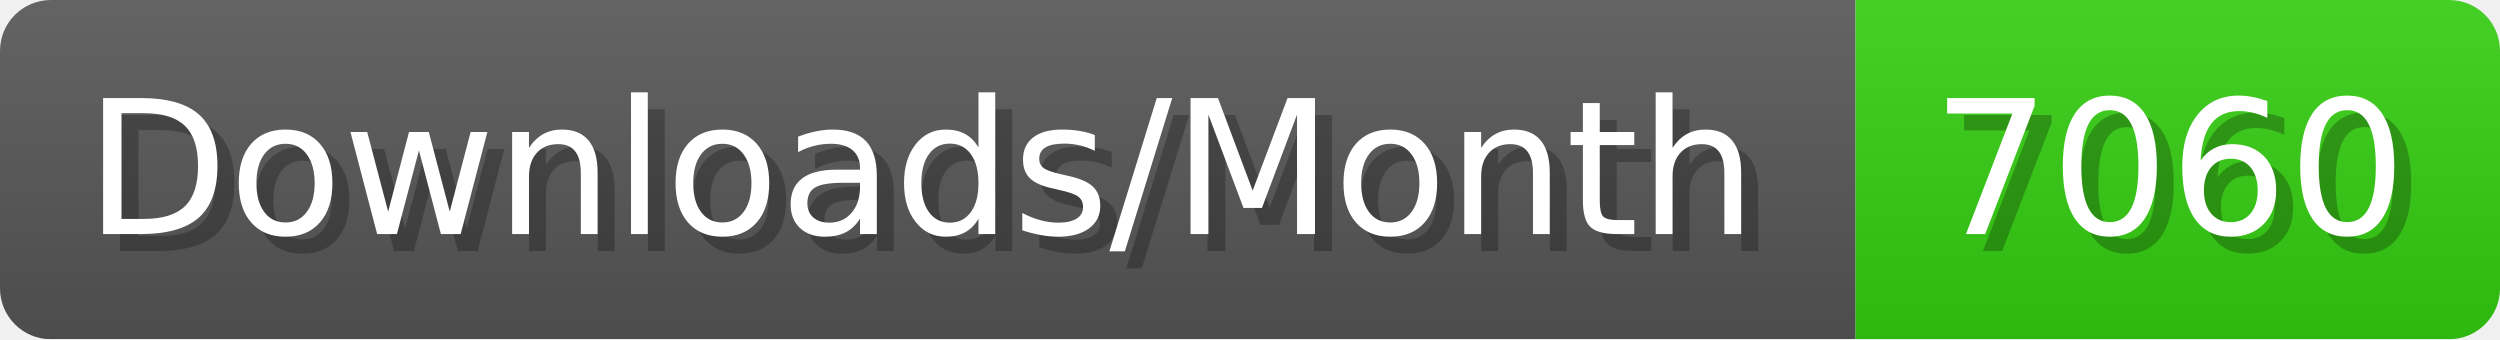
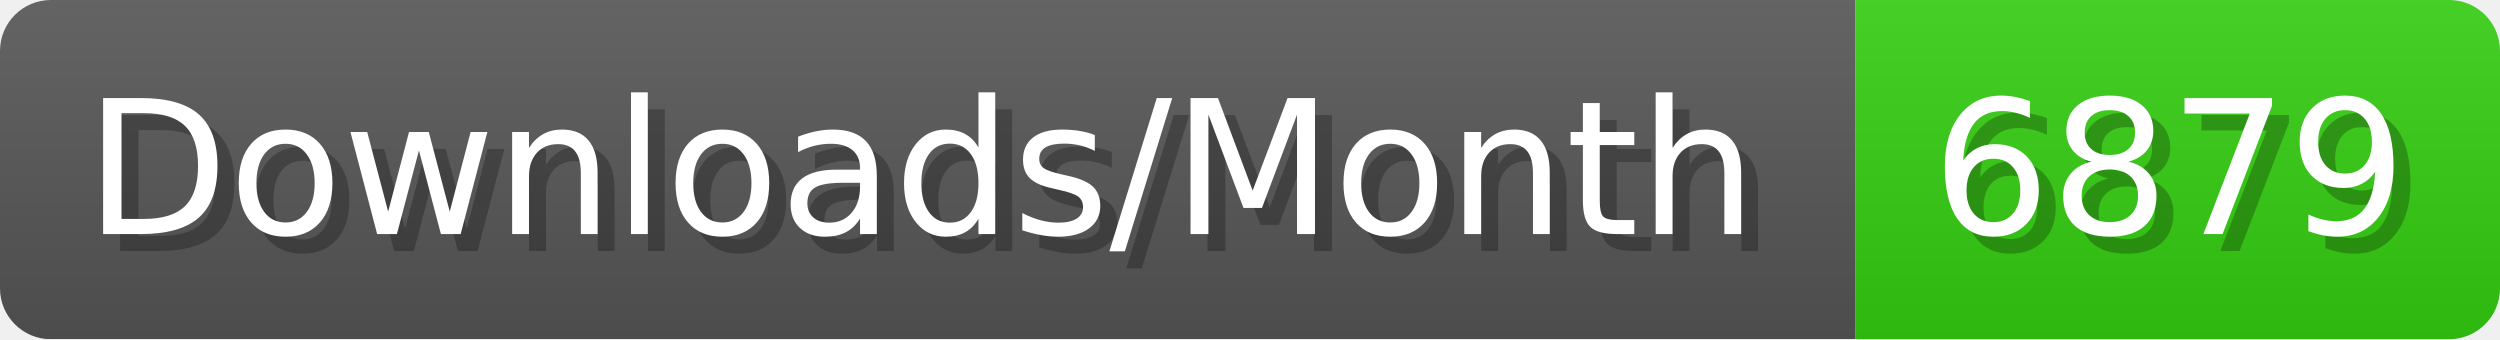
- <svg xmlns="http://www.w3.org/2000/svg" width="147.4" height="20" viewBox="0 0 1474 200" role="img" aria-label="Downloads/Month: 7060">
+ <svg xmlns="http://www.w3.org/2000/svg" width="147.4" height="20" viewBox="0 0 1474 200" role="img" aria-label="Downloads/Month: 6879">
  <linearGradient id="YlXUI" x2="0" y2="100%">
    <stop offset="0" stop-opacity=".1" stop-color="#EEE" />
    <stop offset="1" stop-opacity=".1" />
  </linearGradient>
  <mask id="JHhop">
    <rect width="1474" height="200" rx="30" fill="#FFF" />
  </mask>
  <g mask="url(#JHhop)">
    <rect width="1094" height="200" fill="#555" />
    <rect width="380" height="200" fill="#3C1" x="1094" />
    <rect width="1474" height="200" fill="url(#YlXUI)" />
  </g>
  <g aria-hidden="true" fill="#fff" text-anchor="start" font-family="Verdana,DejaVu Sans,sans-serif" font-size="110">
    <text x="60" y="148" textLength="994" fill="#000" opacity="0.25">Downloads/Month</text>
    <text x="50" y="138" textLength="994">Downloads/Month</text>
-     <text x="1149" y="148" textLength="280" fill="#000" opacity="0.25">7060</text>
-     <text x="1139" y="138" textLength="280">7060</text>
+     <text x="1149" y="148" textLength="280" fill="#000" opacity="0.25">6879</text>
+     <text x="1139" y="138" textLength="280">6879</text>
  </g>
</svg>
